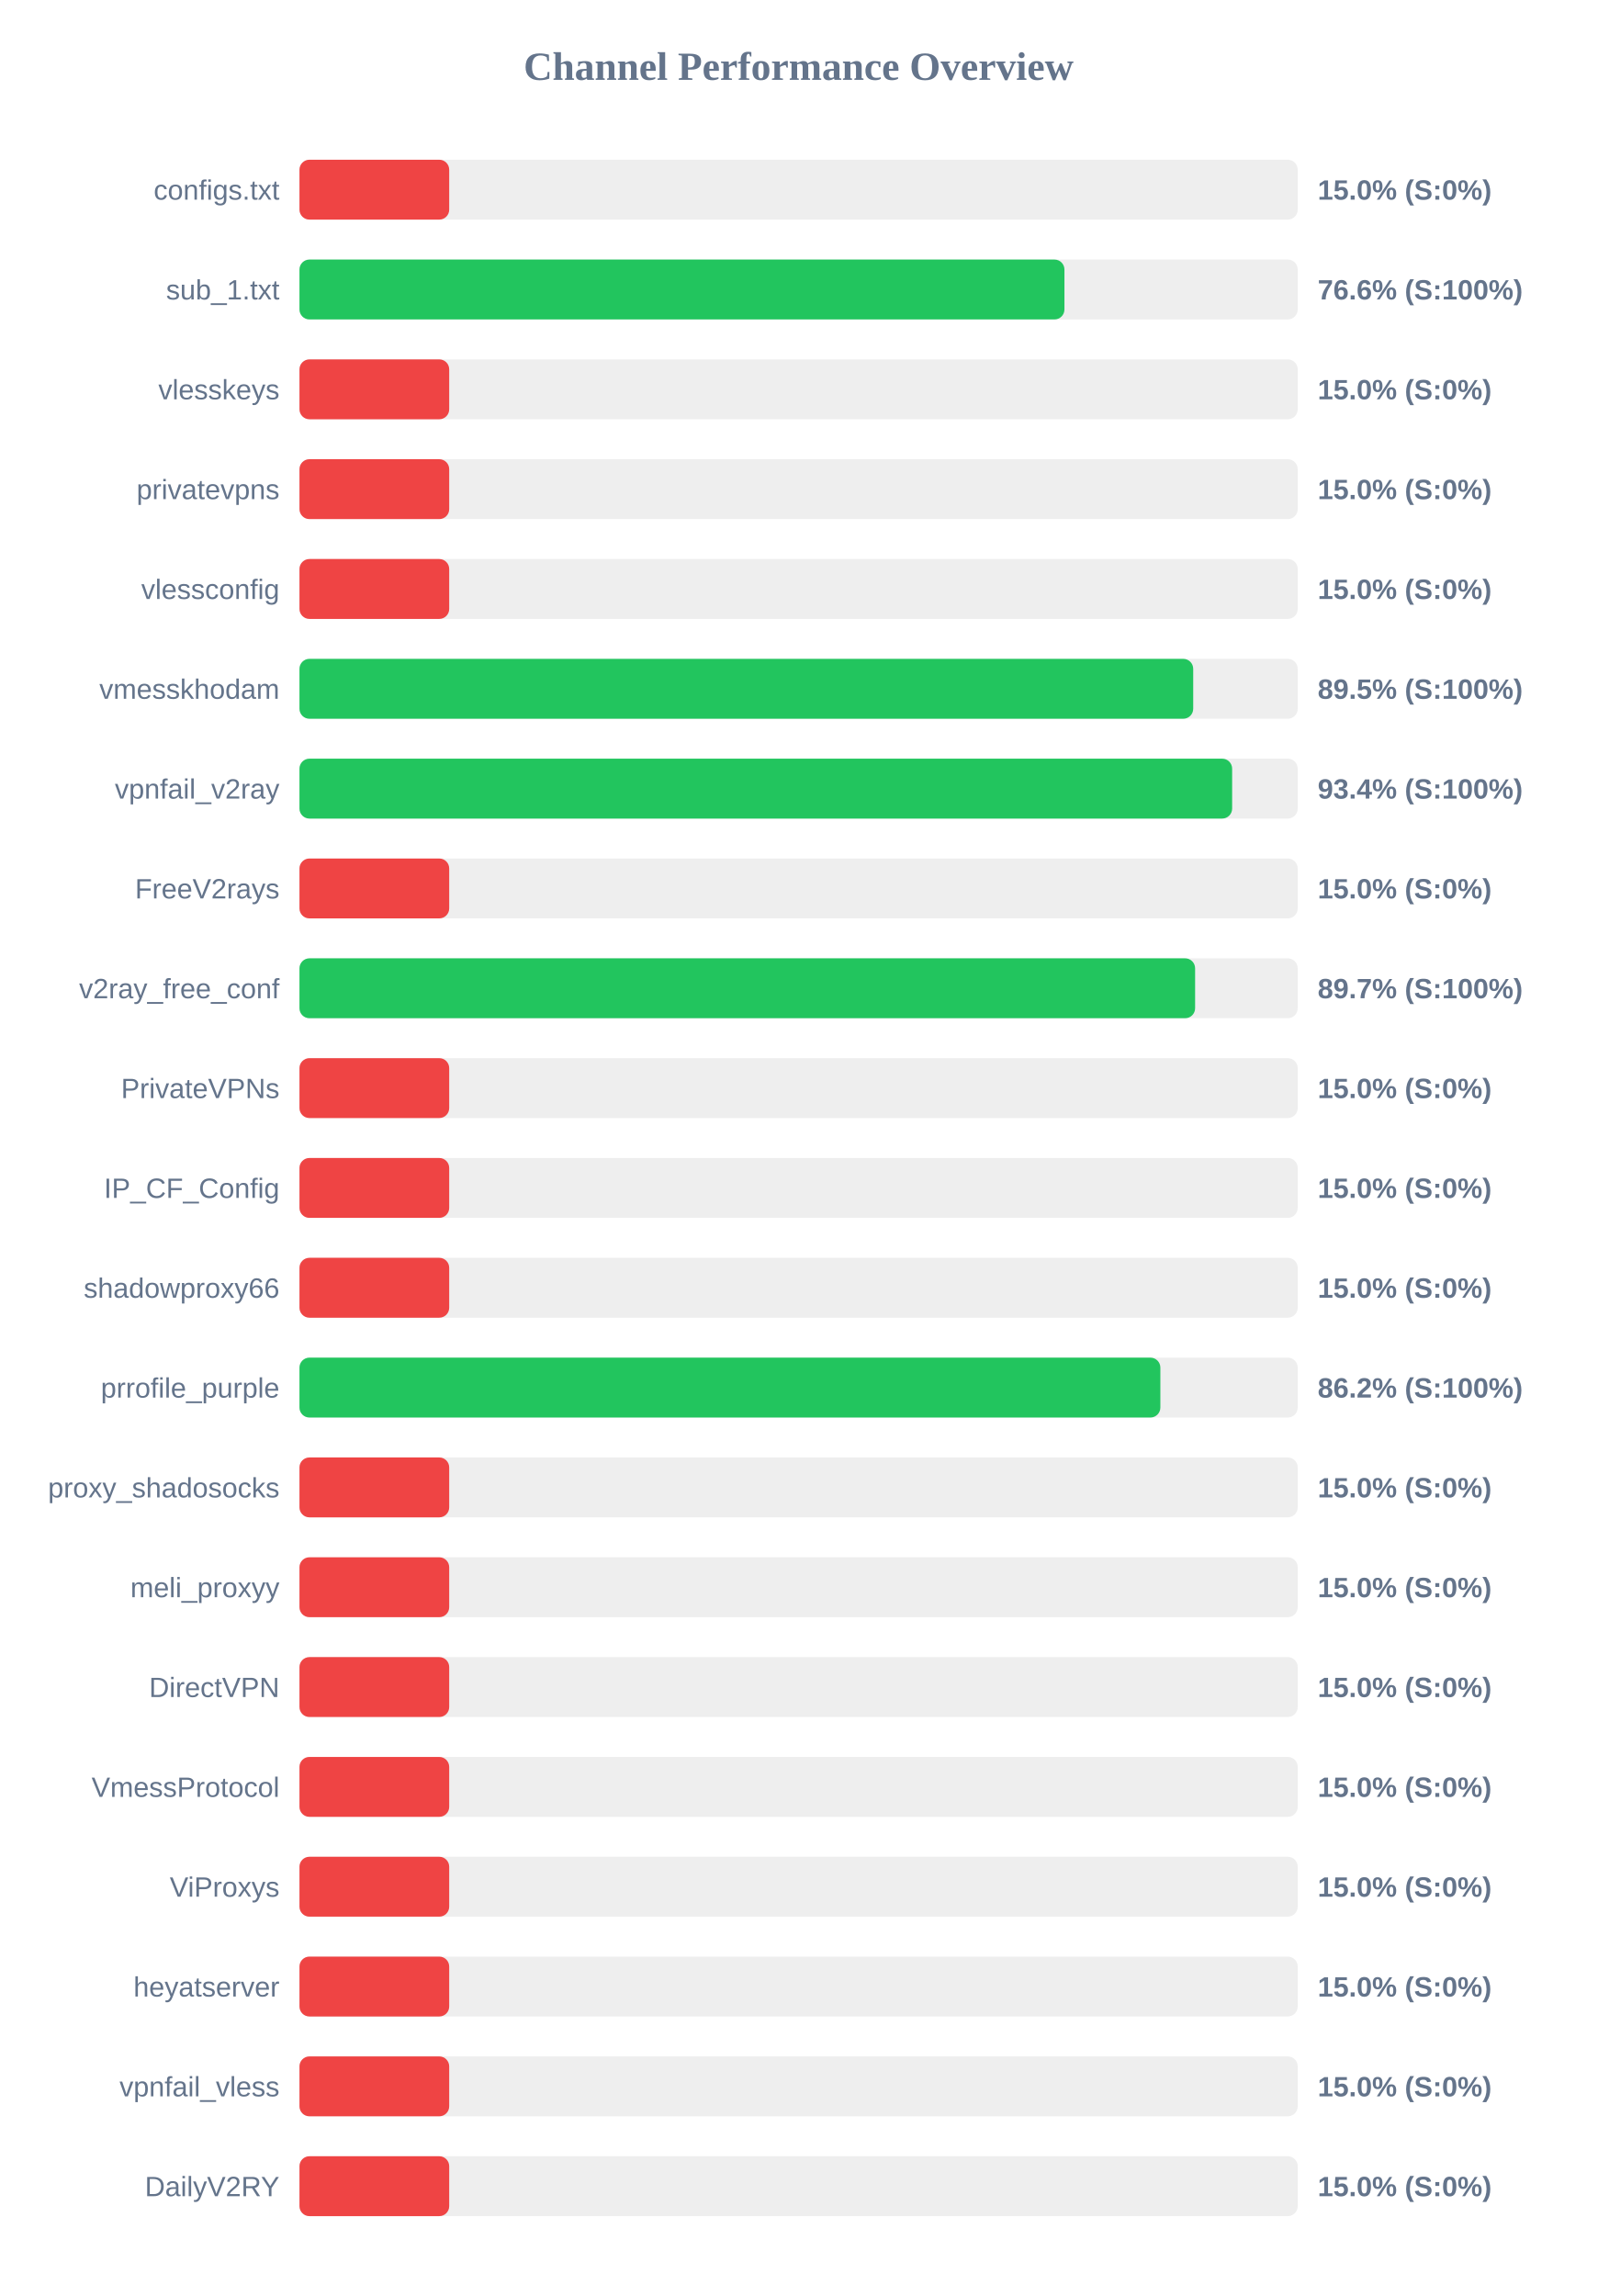
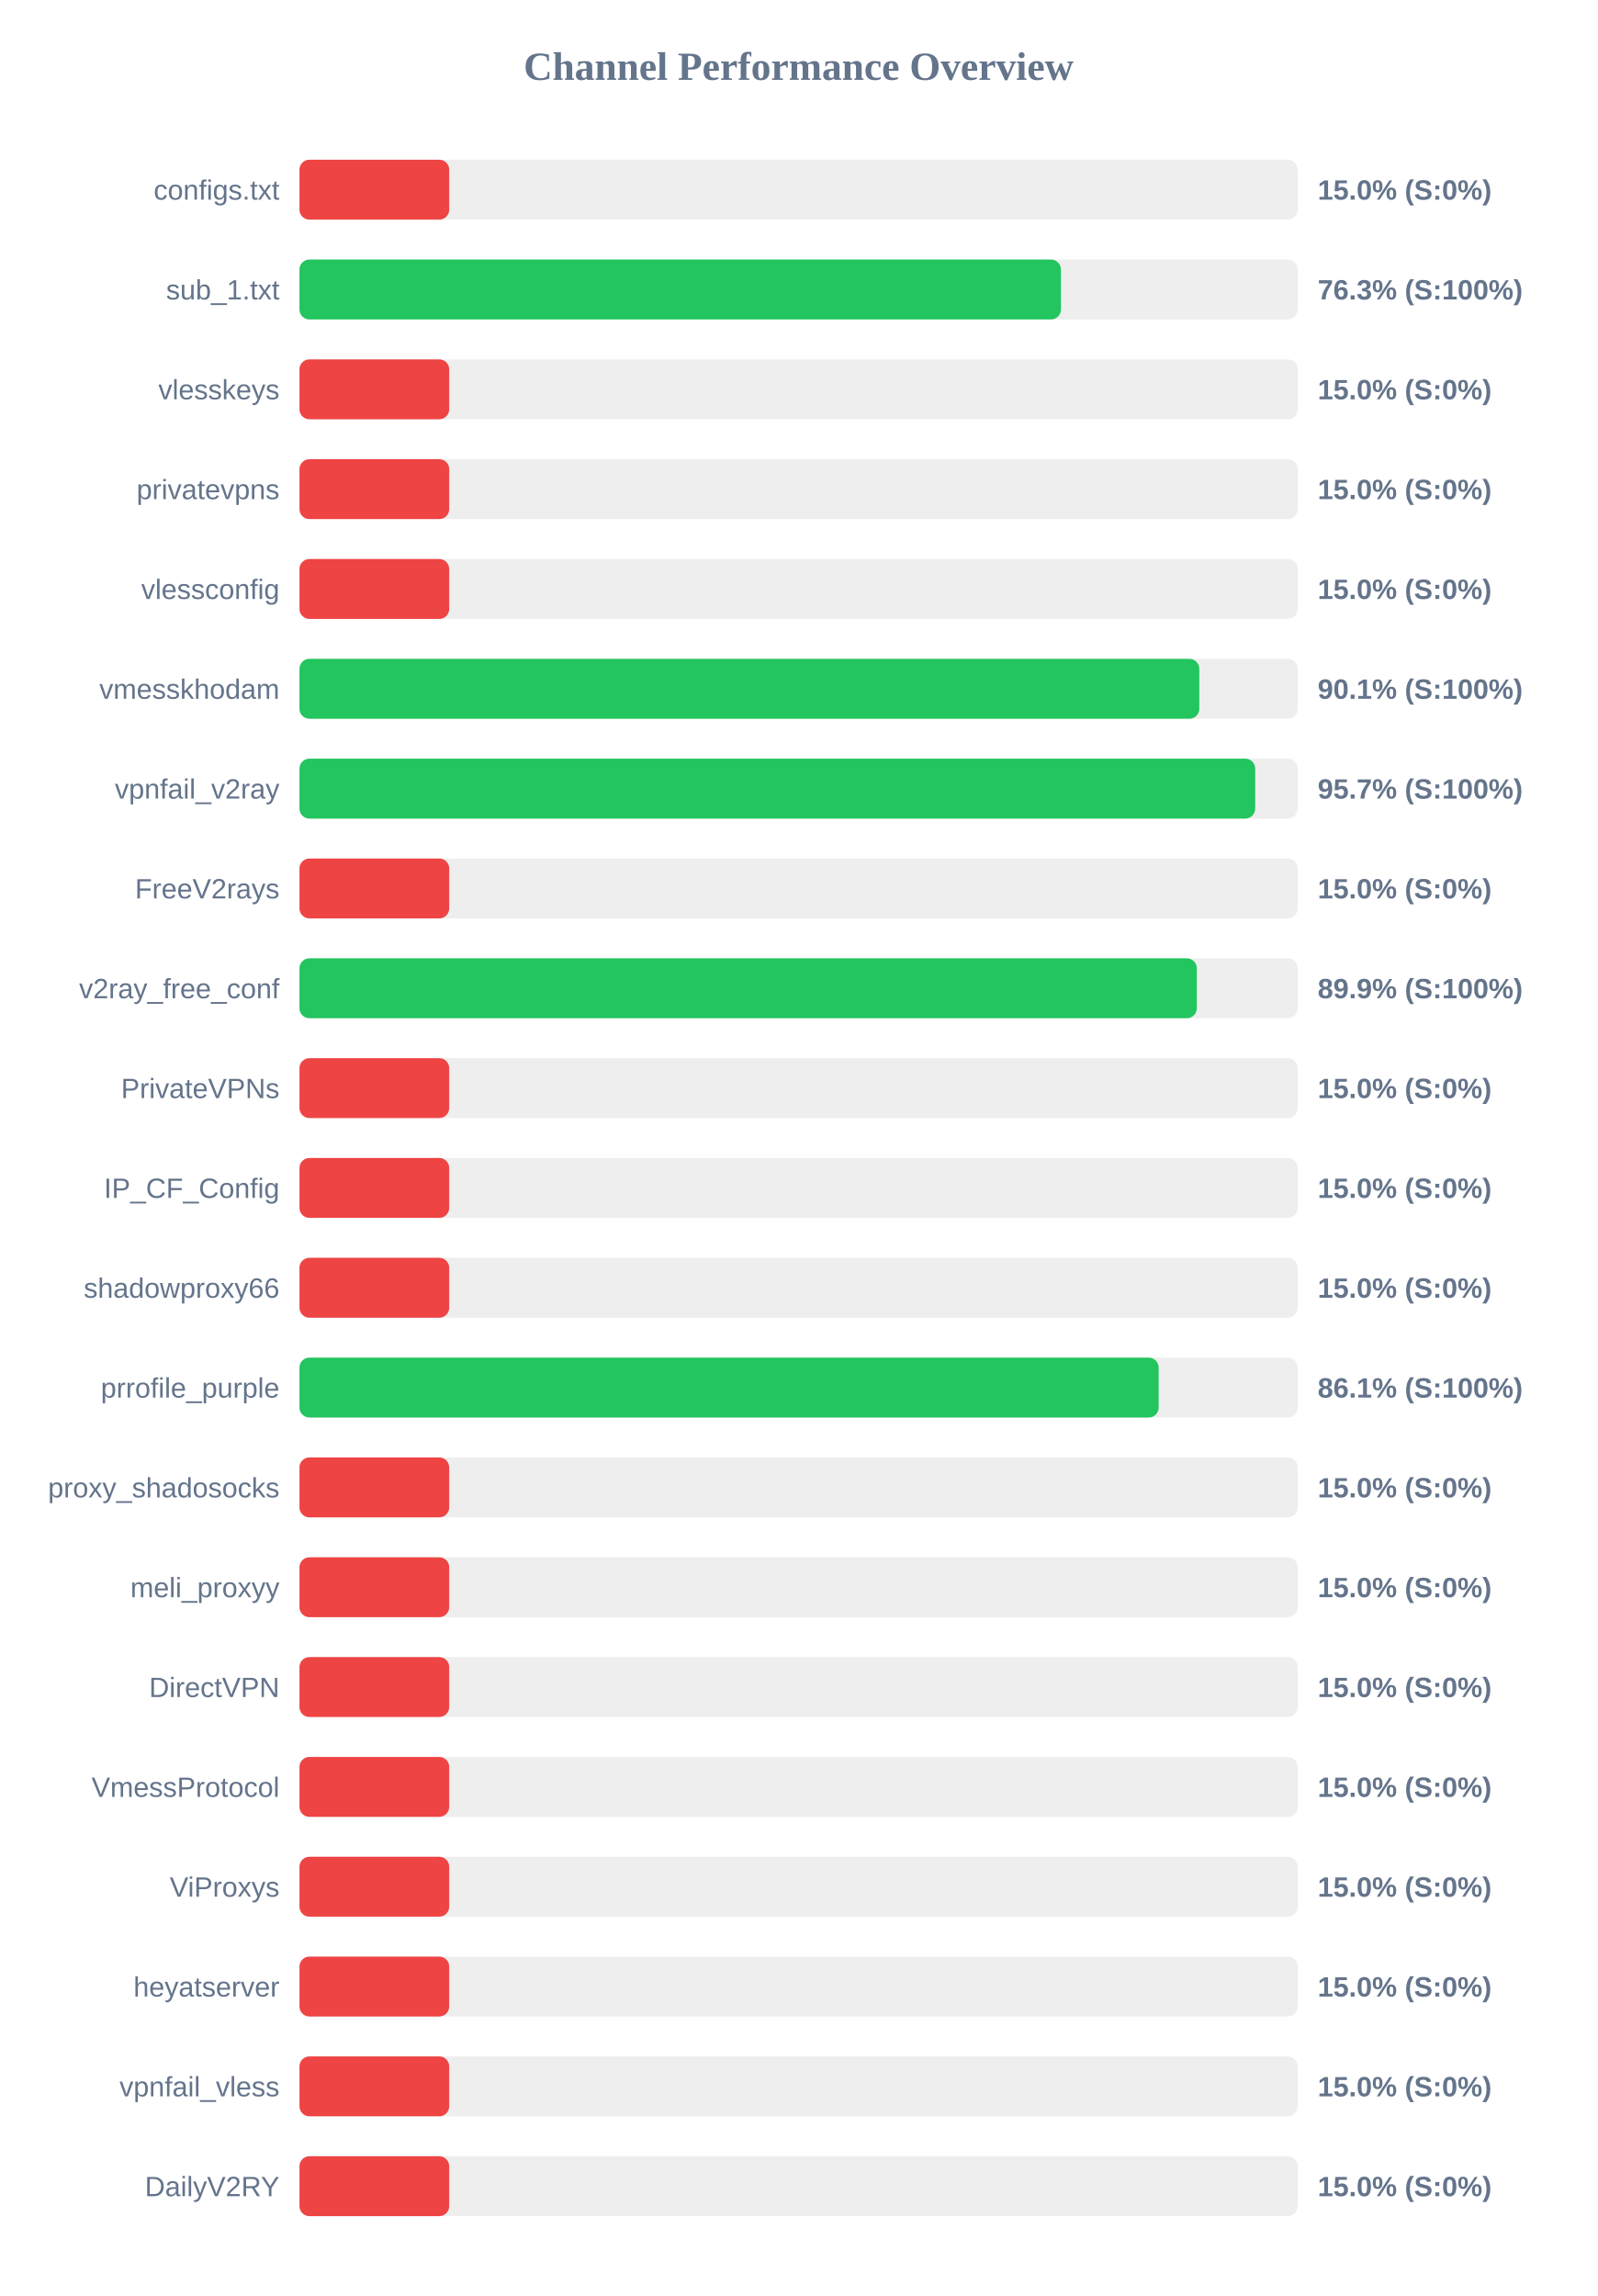
<svg xmlns="http://www.w3.org/2000/svg" width="800" height="1150" version="1.1">
  <style>
        .row { font: 14px Arial; fill: #64748b; }
        .score { font: bold 14px Arial; fill: #64748b; }
    </style>
  <text x="400" y="40" text-anchor="middle" font-size="20px" font-weight="bold" fill="#64748b">Channel Performance Overview</text>
  <rect x="150" y="80" width="500" height="30" fill="#eee" rx="5" />
  <rect x="150" y="80" width="75.0" height="30" fill="#ef4444" rx="5" />
  <text x="140" y="100" text-anchor="end" class="row">configs.txt</text>
  <text x="660" y="100" text-anchor="start" class="score">15.0% (S:0%)</text>
  <rect x="150" y="130" width="500" height="30" fill="#eee" rx="5" />
-   <rect x="150" y="130" width="383.15" height="30" fill="#22c55e" rx="5" />
+   <rect x="150" y="130" width="381.4" height="30" fill="#22c55e" rx="5" />
  <text x="140" y="150" text-anchor="end" class="row">sub_1.txt</text>
-   <text x="660" y="150" text-anchor="start" class="score">76.6% (S:100%)</text>
+   <text x="660" y="150" text-anchor="start" class="score">76.3% (S:100%)</text>
  <rect x="150" y="180" width="500" height="30" fill="#eee" rx="5" />
  <rect x="150" y="180" width="75.0" height="30" fill="#ef4444" rx="5" />
  <text x="140" y="200" text-anchor="end" class="row">vlesskeys</text>
  <text x="660" y="200" text-anchor="start" class="score">15.0% (S:0%)</text>
  <rect x="150" y="230" width="500" height="30" fill="#eee" rx="5" />
  <rect x="150" y="230" width="75.0" height="30" fill="#ef4444" rx="5" />
  <text x="140" y="250" text-anchor="end" class="row">privatevpns</text>
  <text x="660" y="250" text-anchor="start" class="score">15.0% (S:0%)</text>
  <rect x="150" y="280" width="500" height="30" fill="#eee" rx="5" />
  <rect x="150" y="280" width="75.0" height="30" fill="#ef4444" rx="5" />
  <text x="140" y="300" text-anchor="end" class="row">vlessconfig</text>
  <text x="660" y="300" text-anchor="start" class="score">15.0% (S:0%)</text>
  <rect x="150" y="330" width="500" height="30" fill="#eee" rx="5" />
-   <rect x="150" y="330" width="447.65" height="30" fill="#22c55e" rx="5" />
+   <rect x="150" y="330" width="450.7" height="30" fill="#22c55e" rx="5" />
  <text x="140" y="350" text-anchor="end" class="row">vmesskhodam</text>
-   <text x="660" y="350" text-anchor="start" class="score">89.5% (S:100%)</text>
+   <text x="660" y="350" text-anchor="start" class="score">90.1% (S:100%)</text>
  <rect x="150" y="380" width="500" height="30" fill="#eee" rx="5" />
-   <rect x="150" y="380" width="467.15" height="30" fill="#22c55e" rx="5" />
+   <rect x="150" y="380" width="478.7" height="30" fill="#22c55e" rx="5" />
  <text x="140" y="400" text-anchor="end" class="row">vpnfail_v2ray</text>
-   <text x="660" y="400" text-anchor="start" class="score">93.4% (S:100%)</text>
+   <text x="660" y="400" text-anchor="start" class="score">95.7% (S:100%)</text>
  <rect x="150" y="430" width="500" height="30" fill="#eee" rx="5" />
  <rect x="150" y="430" width="75.0" height="30" fill="#ef4444" rx="5" />
  <text x="140" y="450" text-anchor="end" class="row">FreeV2rays</text>
  <text x="660" y="450" text-anchor="start" class="score">15.0% (S:0%)</text>
  <rect x="150" y="480" width="500" height="30" fill="#eee" rx="5" />
-   <rect x="150" y="480" width="448.6" height="30" fill="#22c55e" rx="5" />
+   <rect x="150" y="480" width="449.45" height="30" fill="#22c55e" rx="5" />
  <text x="140" y="500" text-anchor="end" class="row">v2ray_free_conf</text>
-   <text x="660" y="500" text-anchor="start" class="score">89.7% (S:100%)</text>
+   <text x="660" y="500" text-anchor="start" class="score">89.9% (S:100%)</text>
  <rect x="150" y="530" width="500" height="30" fill="#eee" rx="5" />
  <rect x="150" y="530" width="75.0" height="30" fill="#ef4444" rx="5" />
  <text x="140" y="550" text-anchor="end" class="row">PrivateVPNs</text>
  <text x="660" y="550" text-anchor="start" class="score">15.0% (S:0%)</text>
  <rect x="150" y="580" width="500" height="30" fill="#eee" rx="5" />
  <rect x="150" y="580" width="75.0" height="30" fill="#ef4444" rx="5" />
  <text x="140" y="600" text-anchor="end" class="row">IP_CF_Config</text>
  <text x="660" y="600" text-anchor="start" class="score">15.0% (S:0%)</text>
  <rect x="150" y="630" width="500" height="30" fill="#eee" rx="5" />
  <rect x="150" y="630" width="75.0" height="30" fill="#ef4444" rx="5" />
  <text x="140" y="650" text-anchor="end" class="row">shadowproxy66</text>
  <text x="660" y="650" text-anchor="start" class="score">15.0% (S:0%)</text>
  <rect x="150" y="680" width="500" height="30" fill="#eee" rx="5" />
-   <rect x="150" y="680" width="431.2" height="30" fill="#22c55e" rx="5" />
+   <rect x="150" y="680" width="430.35" height="30" fill="#22c55e" rx="5" />
  <text x="140" y="700" text-anchor="end" class="row">prrofile_purple</text>
-   <text x="660" y="700" text-anchor="start" class="score">86.2% (S:100%)</text>
+   <text x="660" y="700" text-anchor="start" class="score">86.1% (S:100%)</text>
  <rect x="150" y="730" width="500" height="30" fill="#eee" rx="5" />
  <rect x="150" y="730" width="75.0" height="30" fill="#ef4444" rx="5" />
  <text x="140" y="750" text-anchor="end" class="row">proxy_shadosocks</text>
  <text x="660" y="750" text-anchor="start" class="score">15.0% (S:0%)</text>
  <rect x="150" y="780" width="500" height="30" fill="#eee" rx="5" />
  <rect x="150" y="780" width="75.0" height="30" fill="#ef4444" rx="5" />
  <text x="140" y="800" text-anchor="end" class="row">meli_proxyy</text>
  <text x="660" y="800" text-anchor="start" class="score">15.0% (S:0%)</text>
  <rect x="150" y="830" width="500" height="30" fill="#eee" rx="5" />
  <rect x="150" y="830" width="75.0" height="30" fill="#ef4444" rx="5" />
  <text x="140" y="850" text-anchor="end" class="row">DirectVPN</text>
  <text x="660" y="850" text-anchor="start" class="score">15.0% (S:0%)</text>
  <rect x="150" y="880" width="500" height="30" fill="#eee" rx="5" />
  <rect x="150" y="880" width="75.0" height="30" fill="#ef4444" rx="5" />
  <text x="140" y="900" text-anchor="end" class="row">VmessProtocol</text>
  <text x="660" y="900" text-anchor="start" class="score">15.0% (S:0%)</text>
  <rect x="150" y="930" width="500" height="30" fill="#eee" rx="5" />
  <rect x="150" y="930" width="75.0" height="30" fill="#ef4444" rx="5" />
  <text x="140" y="950" text-anchor="end" class="row">ViProxys</text>
  <text x="660" y="950" text-anchor="start" class="score">15.0% (S:0%)</text>
  <rect x="150" y="980" width="500" height="30" fill="#eee" rx="5" />
  <rect x="150" y="980" width="75.0" height="30" fill="#ef4444" rx="5" />
  <text x="140" y="1000" text-anchor="end" class="row">heyatserver</text>
  <text x="660" y="1000" text-anchor="start" class="score">15.0% (S:0%)</text>
  <rect x="150" y="1030" width="500" height="30" fill="#eee" rx="5" />
  <rect x="150" y="1030" width="75.0" height="30" fill="#ef4444" rx="5" />
  <text x="140" y="1050" text-anchor="end" class="row">vpnfail_vless</text>
  <text x="660" y="1050" text-anchor="start" class="score">15.0% (S:0%)</text>
  <rect x="150" y="1080" width="500" height="30" fill="#eee" rx="5" />
  <rect x="150" y="1080" width="75.0" height="30" fill="#ef4444" rx="5" />
  <text x="140" y="1100" text-anchor="end" class="row">DailyV2RY</text>
  <text x="660" y="1100" text-anchor="start" class="score">15.0% (S:0%)</text>
</svg>
